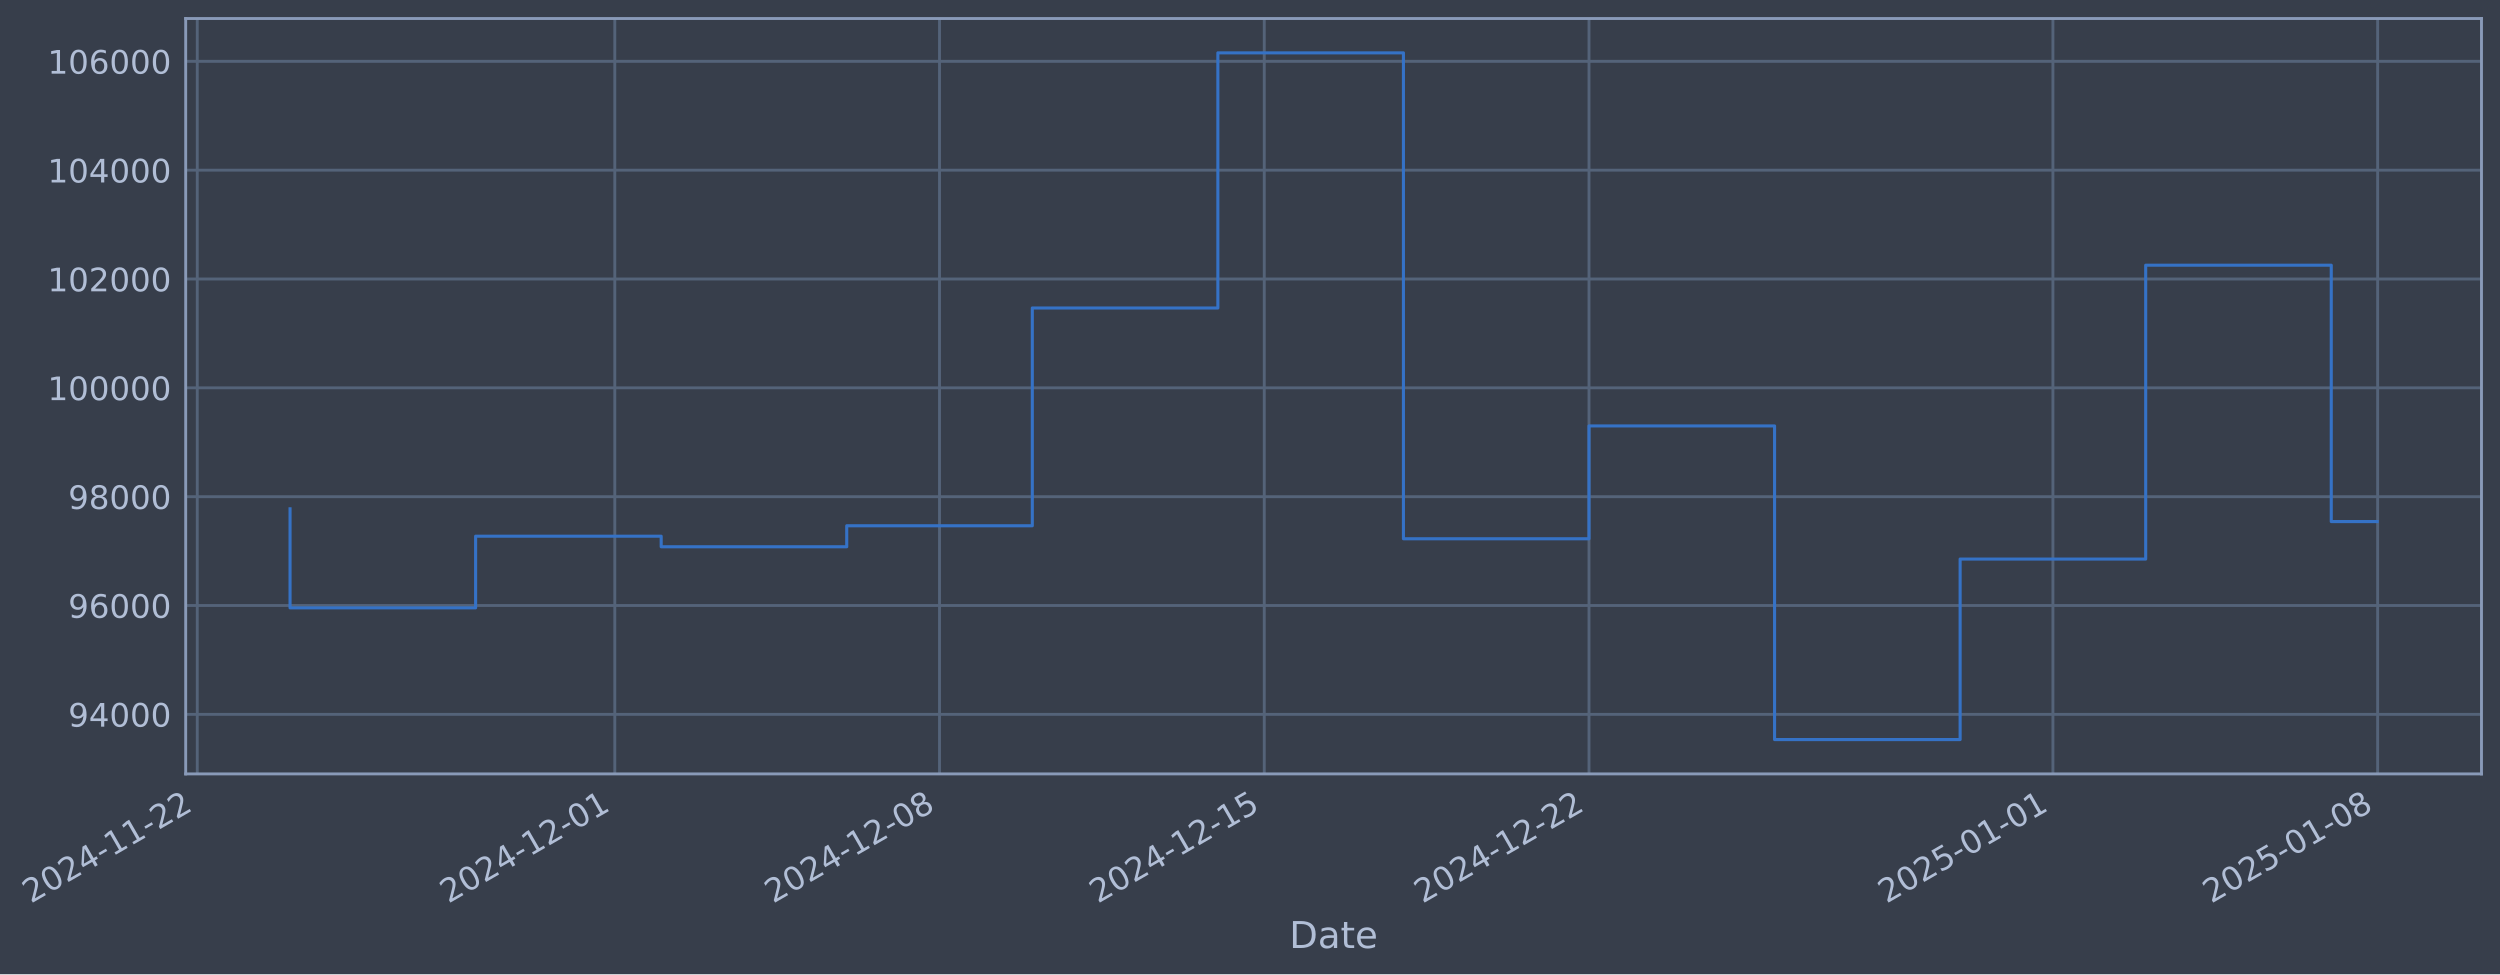
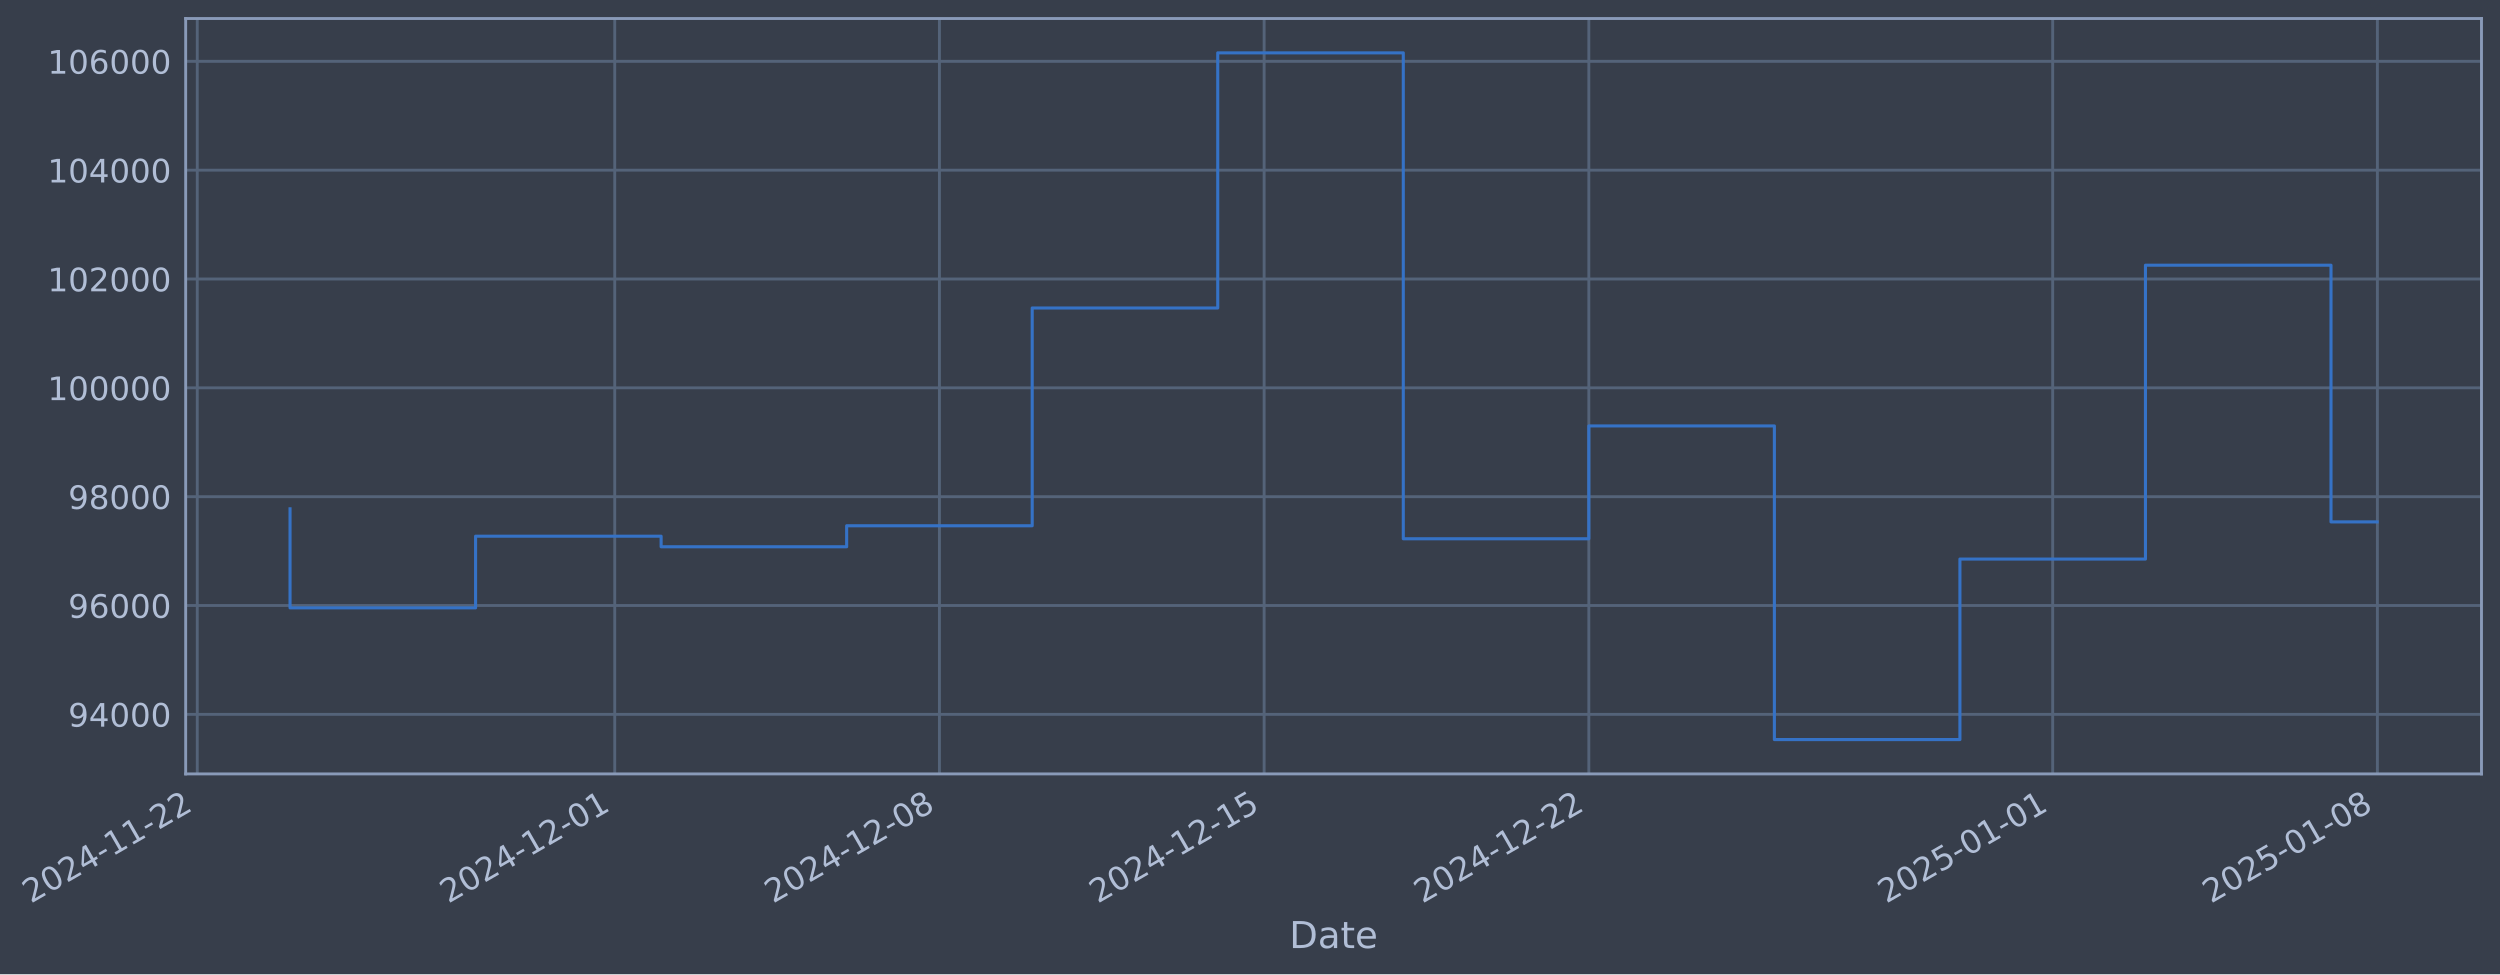
- <svg xmlns="http://www.w3.org/2000/svg" xmlns:xlink="http://www.w3.org/1999/xlink" width="972.212pt" height="378.87pt" viewBox="0 0 972.212 378.87" version="1.1">
+ <svg xmlns="http://www.w3.org/2000/svg" xmlns:xlink="http://www.w3.org/1999/xlink" width="972.208pt" height="378.87pt" viewBox="0 0 972.208 378.87" version="1.1">
  <defs>
    <style type="text/css">*{stroke-linejoin: round; stroke-linecap: butt}</style>
  </defs>
  <g id="figure_1">
    <g id="patch_1">
-       <path d="M 0 378.87  L 972.212 378.87  L 972.212 0  L 0 0  z " style="fill: #373e4b" />
+       <path d="M 0 378.87  L 972.208 378.87  L 972.208 0  L 0 0  z " style="fill: #373e4b" />
    </g>
    <g id="axes_1">
      <g id="patch_2">
-         <path d="M 72.212 300.96  L 965.012 300.96  L 965.012 7.2  L 72.212 7.2  z " style="fill: #373e4b" />
+         <path d="M 72.208 300.96  L 965.008 300.96  L 965.008 7.2  L 72.208 7.2  z " style="fill: #373e4b" />
      </g>
      <g id="matplotlib.axis_1">
        <g id="xtick_1">
          <g id="line2d_1">
-             <path d="M 76.713 300.96  L 76.713 7.2  " clip-path="url(#p7a76e395e5)" style="fill: none; stroke: #546379; stroke-width: 1.12; stroke-linecap: square" />
+             <path d="M 76.713 300.96  L 76.713 7.2  " clip-path="url(#p958e70dc21)" style="fill: none; stroke: #546379; stroke-width: 1.12; stroke-linecap: square" />
          </g>
          <g id="line2d_2" />
          <g id="text_1">
            <g style="fill: #b1bed6" transform="translate(11.98702 351.4642) rotate(-30) scale(0.126 -0.126)">
              <defs>
                <path id="DejaVuSans-32" d="M 1228 531  L 3431 531  L 3431 0  L 469 0  L 469 531  Q 828 903 1448 1529  Q 2069 2156 2228 2338  Q 2531 2678 2651 2914  Q 2772 3150 2772 3378  Q 2772 3750 2511 3984  Q 2250 4219 1831 4219  Q 1534 4219 1204 4116  Q 875 4013 500 3803  L 500 4441  Q 881 4594 1212 4672  Q 1544 4750 1819 4750  Q 2544 4750 2975 4387  Q 3406 4025 3406 3419  Q 3406 3131 3298 2873  Q 3191 2616 2906 2266  Q 2828 2175 2409 1742  Q 1991 1309 1228 531  z " transform="scale(0.015625)" />
                <path id="DejaVuSans-30" d="M 2034 4250  Q 1547 4250 1301 3770  Q 1056 3291 1056 2328  Q 1056 1369 1301 889  Q 1547 409 2034 409  Q 2525 409 2770 889  Q 3016 1369 3016 2328  Q 3016 3291 2770 3770  Q 2525 4250 2034 4250  z M 2034 4750  Q 2819 4750 3233 4129  Q 3647 3509 3647 2328  Q 3647 1150 3233 529  Q 2819 -91 2034 -91  Q 1250 -91 836 529  Q 422 1150 422 2328  Q 422 3509 836 4129  Q 1250 4750 2034 4750  z " transform="scale(0.015625)" />
                <path id="DejaVuSans-34" d="M 2419 4116  L 825 1625  L 2419 1625  L 2419 4116  z M 2253 4666  L 3047 4666  L 3047 1625  L 3713 1625  L 3713 1100  L 3047 1100  L 3047 0  L 2419 0  L 2419 1100  L 313 1100  L 313 1709  L 2253 4666  z " transform="scale(0.015625)" />
                <path id="DejaVuSans-2d" d="M 313 2009  L 1997 2009  L 1997 1497  L 313 1497  L 313 2009  z " transform="scale(0.015625)" />
                <path id="DejaVuSans-31" d="M 794 531  L 1825 531  L 1825 4091  L 703 3866  L 703 4441  L 1819 4666  L 2450 4666  L 2450 531  L 3481 531  L 3481 0  L 794 0  L 794 531  z " transform="scale(0.015625)" />
              </defs>
              <use xlink:href="#DejaVuSans-32" />
              <use xlink:href="#DejaVuSans-30" transform="translate(63.62305 0)" />
              <use xlink:href="#DejaVuSans-32" transform="translate(127.2461 0)" />
              <use xlink:href="#DejaVuSans-34" transform="translate(190.8691 0)" />
              <use xlink:href="#DejaVuSans-2d" transform="translate(254.4922 0)" />
              <use xlink:href="#DejaVuSans-31" transform="translate(290.5762 0)" />
              <use xlink:href="#DejaVuSans-31" transform="translate(354.1992 0)" />
              <use xlink:href="#DejaVuSans-2d" transform="translate(417.8223 0)" />
              <use xlink:href="#DejaVuSans-32" transform="translate(453.9062 0)" />
              <use xlink:href="#DejaVuSans-32" transform="translate(517.5293 0)" />
            </g>
          </g>
        </g>
        <g id="xtick_2">
          <g id="line2d_3">
-             <path d="M 239.08 300.96  L 239.08 7.2  " clip-path="url(#p7a76e395e5)" style="fill: none; stroke: #546379; stroke-width: 1.12; stroke-linecap: square" />
+             <path d="M 239.06 300.96  L 239.06 7.2  " clip-path="url(#p958e70dc21)" style="fill: none; stroke: #546379; stroke-width: 1.12; stroke-linecap: square" />
          </g>
          <g id="line2d_4" />
          <g id="text_2">
-             <g style="fill: #b1bed6" transform="translate(174.3543 351.4642) rotate(-30) scale(0.126 -0.126)">
+             <g style="fill: #b1bed6" transform="translate(174.3341 351.4642) rotate(-30) scale(0.126 -0.126)">
              <use xlink:href="#DejaVuSans-32" />
              <use xlink:href="#DejaVuSans-30" transform="translate(63.62305 0)" />
              <use xlink:href="#DejaVuSans-32" transform="translate(127.2461 0)" />
              <use xlink:href="#DejaVuSans-34" transform="translate(190.8691 0)" />
              <use xlink:href="#DejaVuSans-2d" transform="translate(254.4922 0)" />
              <use xlink:href="#DejaVuSans-31" transform="translate(290.5762 0)" />
              <use xlink:href="#DejaVuSans-32" transform="translate(354.1992 0)" />
              <use xlink:href="#DejaVuSans-2d" transform="translate(417.8223 0)" />
              <use xlink:href="#DejaVuSans-30" transform="translate(453.9062 0)" />
              <use xlink:href="#DejaVuSans-31" transform="translate(517.5293 0)" />
            </g>
          </g>
        </g>
        <g id="xtick_3">
          <g id="line2d_5">
-             <path d="M 365.365 300.96  L 365.365 7.2  " clip-path="url(#p7a76e395e5)" style="fill: none; stroke: #546379; stroke-width: 1.12; stroke-linecap: square" />
+             <path d="M 365.33 300.96  L 365.33 7.2  " clip-path="url(#p958e70dc21)" style="fill: none; stroke: #546379; stroke-width: 1.12; stroke-linecap: square" />
          </g>
          <g id="line2d_6" />
          <g id="text_3">
-             <g style="fill: #b1bed6" transform="translate(300.64 351.4642) rotate(-30) scale(0.126 -0.126)">
+             <g style="fill: #b1bed6" transform="translate(300.6041 351.4642) rotate(-30) scale(0.126 -0.126)">
              <defs>
                <path id="DejaVuSans-38" d="M 2034 2216  Q 1584 2216 1326 1975  Q 1069 1734 1069 1313  Q 1069 891 1326 650  Q 1584 409 2034 409  Q 2484 409 2743 651  Q 3003 894 3003 1313  Q 3003 1734 2745 1975  Q 2488 2216 2034 2216  z M 1403 2484  Q 997 2584 770 2862  Q 544 3141 544 3541  Q 544 4100 942 4425  Q 1341 4750 2034 4750  Q 2731 4750 3128 4425  Q 3525 4100 3525 3541  Q 3525 3141 3298 2862  Q 3072 2584 2669 2484  Q 3125 2378 3379 2068  Q 3634 1759 3634 1313  Q 3634 634 3220 271  Q 2806 -91 2034 -91  Q 1263 -91 848 271  Q 434 634 434 1313  Q 434 1759 690 2068  Q 947 2378 1403 2484  z M 1172 3481  Q 1172 3119 1398 2916  Q 1625 2713 2034 2713  Q 2441 2713 2670 2916  Q 2900 3119 2900 3481  Q 2900 3844 2670 4047  Q 2441 4250 2034 4250  Q 1625 4250 1398 4047  Q 1172 3844 1172 3481  z " transform="scale(0.015625)" />
              </defs>
              <use xlink:href="#DejaVuSans-32" />
              <use xlink:href="#DejaVuSans-30" transform="translate(63.62305 0)" />
              <use xlink:href="#DejaVuSans-32" transform="translate(127.2461 0)" />
              <use xlink:href="#DejaVuSans-34" transform="translate(190.8691 0)" />
              <use xlink:href="#DejaVuSans-2d" transform="translate(254.4922 0)" />
              <use xlink:href="#DejaVuSans-31" transform="translate(290.5762 0)" />
              <use xlink:href="#DejaVuSans-32" transform="translate(354.1992 0)" />
              <use xlink:href="#DejaVuSans-2d" transform="translate(417.8223 0)" />
              <use xlink:href="#DejaVuSans-30" transform="translate(453.9062 0)" />
              <use xlink:href="#DejaVuSans-38" transform="translate(517.5293 0)" />
            </g>
          </g>
        </g>
        <g id="xtick_4">
          <g id="line2d_7">
-             <path d="M 491.651 300.96  L 491.651 7.2  " clip-path="url(#p7a76e395e5)" style="fill: none; stroke: #546379; stroke-width: 1.12; stroke-linecap: square" />
+             <path d="M 491.6 300.96  L 491.6 7.2  " clip-path="url(#p958e70dc21)" style="fill: none; stroke: #546379; stroke-width: 1.12; stroke-linecap: square" />
          </g>
          <g id="line2d_8" />
          <g id="text_4">
-             <g style="fill: #b1bed6" transform="translate(426.9256 351.4642) rotate(-30) scale(0.126 -0.126)">
+             <g style="fill: #b1bed6" transform="translate(426.8741 351.4642) rotate(-30) scale(0.126 -0.126)">
              <defs>
                <path id="DejaVuSans-35" d="M 691 4666  L 3169 4666  L 3169 4134  L 1269 4134  L 1269 2991  Q 1406 3038 1543 3061  Q 1681 3084 1819 3084  Q 2600 3084 3056 2656  Q 3513 2228 3513 1497  Q 3513 744 3044 326  Q 2575 -91 1722 -91  Q 1428 -91 1123 -41  Q 819 9 494 109  L 494 744  Q 775 591 1075 516  Q 1375 441 1709 441  Q 2250 441 2565 725  Q 2881 1009 2881 1497  Q 2881 1984 2565 2268  Q 2250 2553 1709 2553  Q 1456 2553 1204 2497  Q 953 2441 691 2322  L 691 4666  z " transform="scale(0.015625)" />
              </defs>
              <use xlink:href="#DejaVuSans-32" />
              <use xlink:href="#DejaVuSans-30" transform="translate(63.62305 0)" />
              <use xlink:href="#DejaVuSans-32" transform="translate(127.2461 0)" />
              <use xlink:href="#DejaVuSans-34" transform="translate(190.8691 0)" />
              <use xlink:href="#DejaVuSans-2d" transform="translate(254.4922 0)" />
              <use xlink:href="#DejaVuSans-31" transform="translate(290.5762 0)" />
              <use xlink:href="#DejaVuSans-32" transform="translate(354.1992 0)" />
              <use xlink:href="#DejaVuSans-2d" transform="translate(417.8223 0)" />
              <use xlink:href="#DejaVuSans-31" transform="translate(453.9062 0)" />
              <use xlink:href="#DejaVuSans-35" transform="translate(517.5293 0)" />
            </g>
          </g>
        </g>
        <g id="xtick_5">
          <g id="line2d_9">
-             <path d="M 617.937 300.96  L 617.937 7.2  " clip-path="url(#p7a76e395e5)" style="fill: none; stroke: #546379; stroke-width: 1.12; stroke-linecap: square" />
+             <path d="M 617.87 300.96  L 617.87 7.2  " clip-path="url(#p958e70dc21)" style="fill: none; stroke: #546379; stroke-width: 1.12; stroke-linecap: square" />
          </g>
          <g id="line2d_10" />
          <g id="text_5">
-             <g style="fill: #b1bed6" transform="translate(553.2113 351.4642) rotate(-30) scale(0.126 -0.126)">
+             <g style="fill: #b1bed6" transform="translate(553.144 351.4642) rotate(-30) scale(0.126 -0.126)">
              <use xlink:href="#DejaVuSans-32" />
              <use xlink:href="#DejaVuSans-30" transform="translate(63.62305 0)" />
              <use xlink:href="#DejaVuSans-32" transform="translate(127.2461 0)" />
              <use xlink:href="#DejaVuSans-34" transform="translate(190.8691 0)" />
              <use xlink:href="#DejaVuSans-2d" transform="translate(254.4922 0)" />
              <use xlink:href="#DejaVuSans-31" transform="translate(290.5762 0)" />
              <use xlink:href="#DejaVuSans-32" transform="translate(354.1992 0)" />
              <use xlink:href="#DejaVuSans-2d" transform="translate(417.8223 0)" />
              <use xlink:href="#DejaVuSans-32" transform="translate(453.9062 0)" />
              <use xlink:href="#DejaVuSans-32" transform="translate(517.5293 0)" />
            </g>
          </g>
        </g>
        <g id="xtick_6">
          <g id="line2d_11">
-             <path d="M 798.345 300.96  L 798.345 7.2  " clip-path="url(#p7a76e395e5)" style="fill: none; stroke: #546379; stroke-width: 1.12; stroke-linecap: square" />
+             <path d="M 798.255 300.96  L 798.255 7.2  " clip-path="url(#p958e70dc21)" style="fill: none; stroke: #546379; stroke-width: 1.12; stroke-linecap: square" />
          </g>
          <g id="line2d_12" />
          <g id="text_6">
-             <g style="fill: #b1bed6" transform="translate(733.6194 351.4642) rotate(-30) scale(0.126 -0.126)">
+             <g style="fill: #b1bed6" transform="translate(733.5297 351.4642) rotate(-30) scale(0.126 -0.126)">
              <use xlink:href="#DejaVuSans-32" />
              <use xlink:href="#DejaVuSans-30" transform="translate(63.62305 0)" />
              <use xlink:href="#DejaVuSans-32" transform="translate(127.2461 0)" />
              <use xlink:href="#DejaVuSans-35" transform="translate(190.8691 0)" />
              <use xlink:href="#DejaVuSans-2d" transform="translate(254.4922 0)" />
              <use xlink:href="#DejaVuSans-30" transform="translate(290.5762 0)" />
              <use xlink:href="#DejaVuSans-31" transform="translate(354.1992 0)" />
              <use xlink:href="#DejaVuSans-2d" transform="translate(417.8223 0)" />
              <use xlink:href="#DejaVuSans-30" transform="translate(453.9062 0)" />
              <use xlink:href="#DejaVuSans-31" transform="translate(517.5293 0)" />
            </g>
          </g>
        </g>
        <g id="xtick_7">
          <g id="line2d_13">
-             <path d="M 924.631 300.96  L 924.631 7.2  " clip-path="url(#p7a76e395e5)" style="fill: none; stroke: #546379; stroke-width: 1.12; stroke-linecap: square" />
+             <path d="M 924.525 300.96  L 924.525 7.2  " clip-path="url(#p958e70dc21)" style="fill: none; stroke: #546379; stroke-width: 1.12; stroke-linecap: square" />
          </g>
          <g id="line2d_14" />
          <g id="text_7">
-             <g style="fill: #b1bed6" transform="translate(859.905 351.4642) rotate(-30) scale(0.126 -0.126)">
+             <g style="fill: #b1bed6" transform="translate(859.7997 351.4642) rotate(-30) scale(0.126 -0.126)">
              <use xlink:href="#DejaVuSans-32" />
              <use xlink:href="#DejaVuSans-30" transform="translate(63.62305 0)" />
              <use xlink:href="#DejaVuSans-32" transform="translate(127.2461 0)" />
              <use xlink:href="#DejaVuSans-35" transform="translate(190.8691 0)" />
              <use xlink:href="#DejaVuSans-2d" transform="translate(254.4922 0)" />
              <use xlink:href="#DejaVuSans-30" transform="translate(290.5762 0)" />
              <use xlink:href="#DejaVuSans-31" transform="translate(354.1992 0)" />
              <use xlink:href="#DejaVuSans-2d" transform="translate(417.8223 0)" />
              <use xlink:href="#DejaVuSans-30" transform="translate(453.9062 0)" />
              <use xlink:href="#DejaVuSans-38" transform="translate(517.5293 0)" />
            </g>
          </g>
        </g>
        <g id="text_8">
-           <g style="fill: #b1bed6" transform="translate(501.4032 368.6753) scale(0.144 -0.144)">
+           <g style="fill: #b1bed6" transform="translate(501.3987 368.6753) scale(0.144 -0.144)">
            <defs>
              <path id="DejaVuSans-44" d="M 1259 4147  L 1259 519  L 2022 519  Q 2988 519 3436 956  Q 3884 1394 3884 2338  Q 3884 3275 3436 3711  Q 2988 4147 2022 4147  L 1259 4147  z M 628 4666  L 1925 4666  Q 3281 4666 3915 4102  Q 4550 3538 4550 2338  Q 4550 1131 3912 565  Q 3275 0 1925 0  L 628 0  L 628 4666  z " transform="scale(0.015625)" />
              <path id="DejaVuSans-61" d="M 2194 1759  Q 1497 1759 1228 1600  Q 959 1441 959 1056  Q 959 750 1161 570  Q 1363 391 1709 391  Q 2188 391 2477 730  Q 2766 1069 2766 1631  L 2766 1759  L 2194 1759  z M 3341 1997  L 3341 0  L 2766 0  L 2766 531  Q 2569 213 2275 61  Q 1981 -91 1556 -91  Q 1019 -91 701 211  Q 384 513 384 1019  Q 384 1609 779 1909  Q 1175 2209 1959 2209  L 2766 2209  L 2766 2266  Q 2766 2663 2505 2880  Q 2244 3097 1772 3097  Q 1472 3097 1187 3025  Q 903 2953 641 2809  L 641 3341  Q 956 3463 1253 3523  Q 1550 3584 1831 3584  Q 2591 3584 2966 3190  Q 3341 2797 3341 1997  z " transform="scale(0.015625)" />
              <path id="DejaVuSans-74" d="M 1172 4494  L 1172 3500  L 2356 3500  L 2356 3053  L 1172 3053  L 1172 1153  Q 1172 725 1289 603  Q 1406 481 1766 481  L 2356 481  L 2356 0  L 1766 0  Q 1100 0 847 248  Q 594 497 594 1153  L 594 3053  L 172 3053  L 172 3500  L 594 3500  L 594 4494  L 1172 4494  z " transform="scale(0.015625)" />
              <path id="DejaVuSans-65" d="M 3597 1894  L 3597 1613  L 953 1613  Q 991 1019 1311 708  Q 1631 397 2203 397  Q 2534 397 2845 478  Q 3156 559 3463 722  L 3463 178  Q 3153 47 2828 -22  Q 2503 -91 2169 -91  Q 1331 -91 842 396  Q 353 884 353 1716  Q 353 2575 817 3079  Q 1281 3584 2069 3584  Q 2775 3584 3186 3129  Q 3597 2675 3597 1894  z M 3022 2063  Q 3016 2534 2758 2815  Q 2500 3097 2075 3097  Q 1594 3097 1305 2825  Q 1016 2553 972 2059  L 3022 2063  z " transform="scale(0.015625)" />
            </defs>
            <use xlink:href="#DejaVuSans-44" />
            <use xlink:href="#DejaVuSans-61" transform="translate(77.00195 0)" />
            <use xlink:href="#DejaVuSans-74" transform="translate(138.2812 0)" />
            <use xlink:href="#DejaVuSans-65" transform="translate(177.4902 0)" />
          </g>
        </g>
      </g>
      <g id="matplotlib.axis_2">
        <g id="ytick_1">
          <g id="line2d_15">
-             <path d="M 72.212 277.797  L 965.012 277.797  " clip-path="url(#p7a76e395e5)" style="fill: none; stroke: #546379; stroke-width: 1.12; stroke-linecap: square" />
+             <path d="M 72.208 277.797  L 965.008 277.797  " clip-path="url(#p958e70dc21)" style="fill: none; stroke: #546379; stroke-width: 1.12; stroke-linecap: square" />
          </g>
          <g id="line2d_16" />
          <g id="text_9">
-             <g style="fill: #b1bed6" transform="translate(26.52857 282.5841) scale(0.126 -0.126)">
+             <g style="fill: #b1bed6" transform="translate(26.52409 282.5841) scale(0.126 -0.126)">
              <defs>
                <path id="DejaVuSans-39" d="M 703 97  L 703 672  Q 941 559 1184 500  Q 1428 441 1663 441  Q 2288 441 2617 861  Q 2947 1281 2994 2138  Q 2813 1869 2534 1725  Q 2256 1581 1919 1581  Q 1219 1581 811 2004  Q 403 2428 403 3163  Q 403 3881 828 4315  Q 1253 4750 1959 4750  Q 2769 4750 3195 4129  Q 3622 3509 3622 2328  Q 3622 1225 3098 567  Q 2575 -91 1691 -91  Q 1453 -91 1209 -44  Q 966 3 703 97  z M 1959 2075  Q 2384 2075 2632 2365  Q 2881 2656 2881 3163  Q 2881 3666 2632 3958  Q 2384 4250 1959 4250  Q 1534 4250 1286 3958  Q 1038 3666 1038 3163  Q 1038 2656 1286 2365  Q 1534 2075 1959 2075  z " transform="scale(0.015625)" />
              </defs>
              <use xlink:href="#DejaVuSans-39" />
              <use xlink:href="#DejaVuSans-34" transform="translate(63.62305 0)" />
              <use xlink:href="#DejaVuSans-30" transform="translate(127.2461 0)" />
              <use xlink:href="#DejaVuSans-30" transform="translate(190.8691 0)" />
              <use xlink:href="#DejaVuSans-30" transform="translate(254.4922 0)" />
            </g>
          </g>
        </g>
        <g id="ytick_2">
          <g id="line2d_17">
-             <path d="M 72.212 235.473  L 965.012 235.473  " clip-path="url(#p7a76e395e5)" style="fill: none; stroke: #546379; stroke-width: 1.12; stroke-linecap: square" />
+             <path d="M 72.208 235.473  L 965.008 235.473  " clip-path="url(#p958e70dc21)" style="fill: none; stroke: #546379; stroke-width: 1.12; stroke-linecap: square" />
          </g>
          <g id="line2d_18" />
          <g id="text_10">
-             <g style="fill: #b1bed6" transform="translate(26.52857 240.2602) scale(0.126 -0.126)">
+             <g style="fill: #b1bed6" transform="translate(26.52409 240.2602) scale(0.126 -0.126)">
              <defs>
                <path id="DejaVuSans-36" d="M 2113 2584  Q 1688 2584 1439 2293  Q 1191 2003 1191 1497  Q 1191 994 1439 701  Q 1688 409 2113 409  Q 2538 409 2786 701  Q 3034 994 3034 1497  Q 3034 2003 2786 2293  Q 2538 2584 2113 2584  z M 3366 4563  L 3366 3988  Q 3128 4100 2886 4159  Q 2644 4219 2406 4219  Q 1781 4219 1451 3797  Q 1122 3375 1075 2522  Q 1259 2794 1537 2939  Q 1816 3084 2150 3084  Q 2853 3084 3261 2657  Q 3669 2231 3669 1497  Q 3669 778 3244 343  Q 2819 -91 2113 -91  Q 1303 -91 875 529  Q 447 1150 447 2328  Q 447 3434 972 4092  Q 1497 4750 2381 4750  Q 2619 4750 2861 4703  Q 3103 4656 3366 4563  z " transform="scale(0.015625)" />
              </defs>
              <use xlink:href="#DejaVuSans-39" />
              <use xlink:href="#DejaVuSans-36" transform="translate(63.62305 0)" />
              <use xlink:href="#DejaVuSans-30" transform="translate(127.2461 0)" />
              <use xlink:href="#DejaVuSans-30" transform="translate(190.8691 0)" />
              <use xlink:href="#DejaVuSans-30" transform="translate(254.4922 0)" />
            </g>
          </g>
        </g>
        <g id="ytick_3">
          <g id="line2d_19">
-             <path d="M 72.212 193.149  L 965.012 193.149  " clip-path="url(#p7a76e395e5)" style="fill: none; stroke: #546379; stroke-width: 1.12; stroke-linecap: square" />
+             <path d="M 72.208 193.149  L 965.008 193.149  " clip-path="url(#p958e70dc21)" style="fill: none; stroke: #546379; stroke-width: 1.12; stroke-linecap: square" />
          </g>
          <g id="line2d_20" />
          <g id="text_11">
-             <g style="fill: #b1bed6" transform="translate(26.52857 197.9364) scale(0.126 -0.126)">
+             <g style="fill: #b1bed6" transform="translate(26.52409 197.9364) scale(0.126 -0.126)">
              <use xlink:href="#DejaVuSans-39" />
              <use xlink:href="#DejaVuSans-38" transform="translate(63.62305 0)" />
              <use xlink:href="#DejaVuSans-30" transform="translate(127.2461 0)" />
              <use xlink:href="#DejaVuSans-30" transform="translate(190.8691 0)" />
              <use xlink:href="#DejaVuSans-30" transform="translate(254.4922 0)" />
            </g>
          </g>
        </g>
        <g id="ytick_4">
          <g id="line2d_21">
-             <path d="M 72.212 150.826  L 965.012 150.826  " clip-path="url(#p7a76e395e5)" style="fill: none; stroke: #546379; stroke-width: 1.12; stroke-linecap: square" />
+             <path d="M 72.208 150.826  L 965.008 150.826  " clip-path="url(#p958e70dc21)" style="fill: none; stroke: #546379; stroke-width: 1.12; stroke-linecap: square" />
          </g>
          <g id="line2d_22" />
          <g id="text_12">
-             <g style="fill: #b1bed6" transform="translate(18.51182 155.6126) scale(0.126 -0.126)">
+             <g style="fill: #b1bed6" transform="translate(18.50734 155.6126) scale(0.126 -0.126)">
              <use xlink:href="#DejaVuSans-31" />
              <use xlink:href="#DejaVuSans-30" transform="translate(63.62305 0)" />
              <use xlink:href="#DejaVuSans-30" transform="translate(127.2461 0)" />
              <use xlink:href="#DejaVuSans-30" transform="translate(190.8691 0)" />
              <use xlink:href="#DejaVuSans-30" transform="translate(254.4922 0)" />
              <use xlink:href="#DejaVuSans-30" transform="translate(318.1152 0)" />
            </g>
          </g>
        </g>
        <g id="ytick_5">
          <g id="line2d_23">
-             <path d="M 72.212 108.502  L 965.012 108.502  " clip-path="url(#p7a76e395e5)" style="fill: none; stroke: #546379; stroke-width: 1.12; stroke-linecap: square" />
+             <path d="M 72.208 108.502  L 965.008 108.502  " clip-path="url(#p958e70dc21)" style="fill: none; stroke: #546379; stroke-width: 1.12; stroke-linecap: square" />
          </g>
          <g id="line2d_24" />
          <g id="text_13">
-             <g style="fill: #b1bed6" transform="translate(18.51182 113.2888) scale(0.126 -0.126)">
+             <g style="fill: #b1bed6" transform="translate(18.50734 113.2888) scale(0.126 -0.126)">
              <use xlink:href="#DejaVuSans-31" />
              <use xlink:href="#DejaVuSans-30" transform="translate(63.62305 0)" />
              <use xlink:href="#DejaVuSans-32" transform="translate(127.2461 0)" />
              <use xlink:href="#DejaVuSans-30" transform="translate(190.8691 0)" />
              <use xlink:href="#DejaVuSans-30" transform="translate(254.4922 0)" />
              <use xlink:href="#DejaVuSans-30" transform="translate(318.1152 0)" />
            </g>
          </g>
        </g>
        <g id="ytick_6">
          <g id="line2d_25">
-             <path d="M 72.212 66.178  L 965.012 66.178  " clip-path="url(#p7a76e395e5)" style="fill: none; stroke: #546379; stroke-width: 1.12; stroke-linecap: square" />
+             <path d="M 72.208 66.178  L 965.008 66.178  " clip-path="url(#p958e70dc21)" style="fill: none; stroke: #546379; stroke-width: 1.12; stroke-linecap: square" />
          </g>
          <g id="line2d_26" />
          <g id="text_14">
-             <g style="fill: #b1bed6" transform="translate(18.51182 70.96502) scale(0.126 -0.126)">
+             <g style="fill: #b1bed6" transform="translate(18.50734 70.96502) scale(0.126 -0.126)">
              <use xlink:href="#DejaVuSans-31" />
              <use xlink:href="#DejaVuSans-30" transform="translate(63.62305 0)" />
              <use xlink:href="#DejaVuSans-34" transform="translate(127.2461 0)" />
              <use xlink:href="#DejaVuSans-30" transform="translate(190.8691 0)" />
              <use xlink:href="#DejaVuSans-30" transform="translate(254.4922 0)" />
              <use xlink:href="#DejaVuSans-30" transform="translate(318.1152 0)" />
            </g>
          </g>
        </g>
        <g id="ytick_7">
          <g id="line2d_27">
-             <path d="M 72.212 23.854  L 965.012 23.854  " clip-path="url(#p7a76e395e5)" style="fill: none; stroke: #546379; stroke-width: 1.12; stroke-linecap: square" />
+             <path d="M 72.208 23.854  L 965.008 23.854  " clip-path="url(#p958e70dc21)" style="fill: none; stroke: #546379; stroke-width: 1.12; stroke-linecap: square" />
          </g>
          <g id="line2d_28" />
          <g id="text_15">
-             <g style="fill: #b1bed6" transform="translate(18.51182 28.64121) scale(0.126 -0.126)">
+             <g style="fill: #b1bed6" transform="translate(18.50734 28.64121) scale(0.126 -0.126)">
              <use xlink:href="#DejaVuSans-31" />
              <use xlink:href="#DejaVuSans-30" transform="translate(63.62305 0)" />
              <use xlink:href="#DejaVuSans-36" transform="translate(127.2461 0)" />
              <use xlink:href="#DejaVuSans-30" transform="translate(190.8691 0)" />
              <use xlink:href="#DejaVuSans-30" transform="translate(254.4922 0)" />
              <use xlink:href="#DejaVuSans-30" transform="translate(318.1152 0)" />
            </g>
          </g>
        </g>
      </g>
      <g id="line2d_29">
-         <path d="M 112.794 197.87  L 112.794 236.383  L 184.957 236.383  L 184.957 208.521  L 257.121 208.521  L 257.121 212.628  L 329.284 212.628  L 329.284 204.459  L 401.447 204.459  L 401.447 119.77  L 473.61 119.77  L 473.61 20.553  L 545.774 20.553  L 545.774 209.517  L 617.937 209.517  L 617.937 165.636  L 690.1 165.636  L 690.1 287.607  L 762.263 287.607  L 762.263 217.409  L 834.426 217.409  L 834.426 103.141  L 906.59 103.141  L 906.59 202.827  L 924.431 202.827  " clip-path="url(#p7a76e395e5)" style="fill: none; stroke: #3572c6; stroke-width: 1.2; stroke-linecap: square" />
+         <path d="M 112.79 197.87  L 112.79 236.383  L 184.944 236.383  L 184.944 208.521  L 257.098 208.521  L 257.098 212.628  L 329.252 212.628  L 329.252 204.459  L 401.407 204.459  L 401.407 119.77  L 473.561 119.77  L 473.561 20.553  L 545.715 20.553  L 545.715 209.517  L 617.87 209.517  L 617.87 165.636  L 690.024 165.636  L 690.024 287.607  L 762.178 287.607  L 762.178 217.409  L 834.332 217.409  L 834.332 103.141  L 906.487 103.141  L 906.487 202.957  L 924.426 202.957  " clip-path="url(#p958e70dc21)" style="fill: none; stroke: #3572c6; stroke-width: 1.2; stroke-linecap: square" />
      </g>
      <g id="patch_3">
-         <path d="M 72.212 300.96  L 72.212 7.2  " style="fill: none; stroke: #899ab8; stroke-width: 1.12; stroke-linejoin: miter; stroke-linecap: square" />
+         <path d="M 72.208 300.96  L 72.208 7.2  " style="fill: none; stroke: #899ab8; stroke-width: 1.12; stroke-linejoin: miter; stroke-linecap: square" />
      </g>
      <g id="patch_4">
-         <path d="M 965.012 300.96  L 965.012 7.2  " style="fill: none; stroke: #899ab8; stroke-width: 1.12; stroke-linejoin: miter; stroke-linecap: square" />
+         <path d="M 965.008 300.96  L 965.008 7.2  " style="fill: none; stroke: #899ab8; stroke-width: 1.12; stroke-linejoin: miter; stroke-linecap: square" />
      </g>
      <g id="patch_5">
-         <path d="M 72.212 300.96  L 965.012 300.96  " style="fill: none; stroke: #899ab8; stroke-width: 1.12; stroke-linejoin: miter; stroke-linecap: square" />
+         <path d="M 72.208 300.96  L 965.008 300.96  " style="fill: none; stroke: #899ab8; stroke-width: 1.12; stroke-linejoin: miter; stroke-linecap: square" />
      </g>
      <g id="patch_6">
-         <path d="M 72.212 7.2  L 965.012 7.2  " style="fill: none; stroke: #899ab8; stroke-width: 1.12; stroke-linejoin: miter; stroke-linecap: square" />
+         <path d="M 72.208 7.2  L 965.008 7.2  " style="fill: none; stroke: #899ab8; stroke-width: 1.12; stroke-linejoin: miter; stroke-linecap: square" />
      </g>
    </g>
  </g>
  <defs>
-     <clipPath id="p7a76e395e5">
-       <rect x="72.212" y="7.2" width="892.8" height="293.76" />
+     <clipPath id="p958e70dc21">
+       <rect x="72.208" y="7.2" width="892.8" height="293.76" />
    </clipPath>
  </defs>
</svg>
